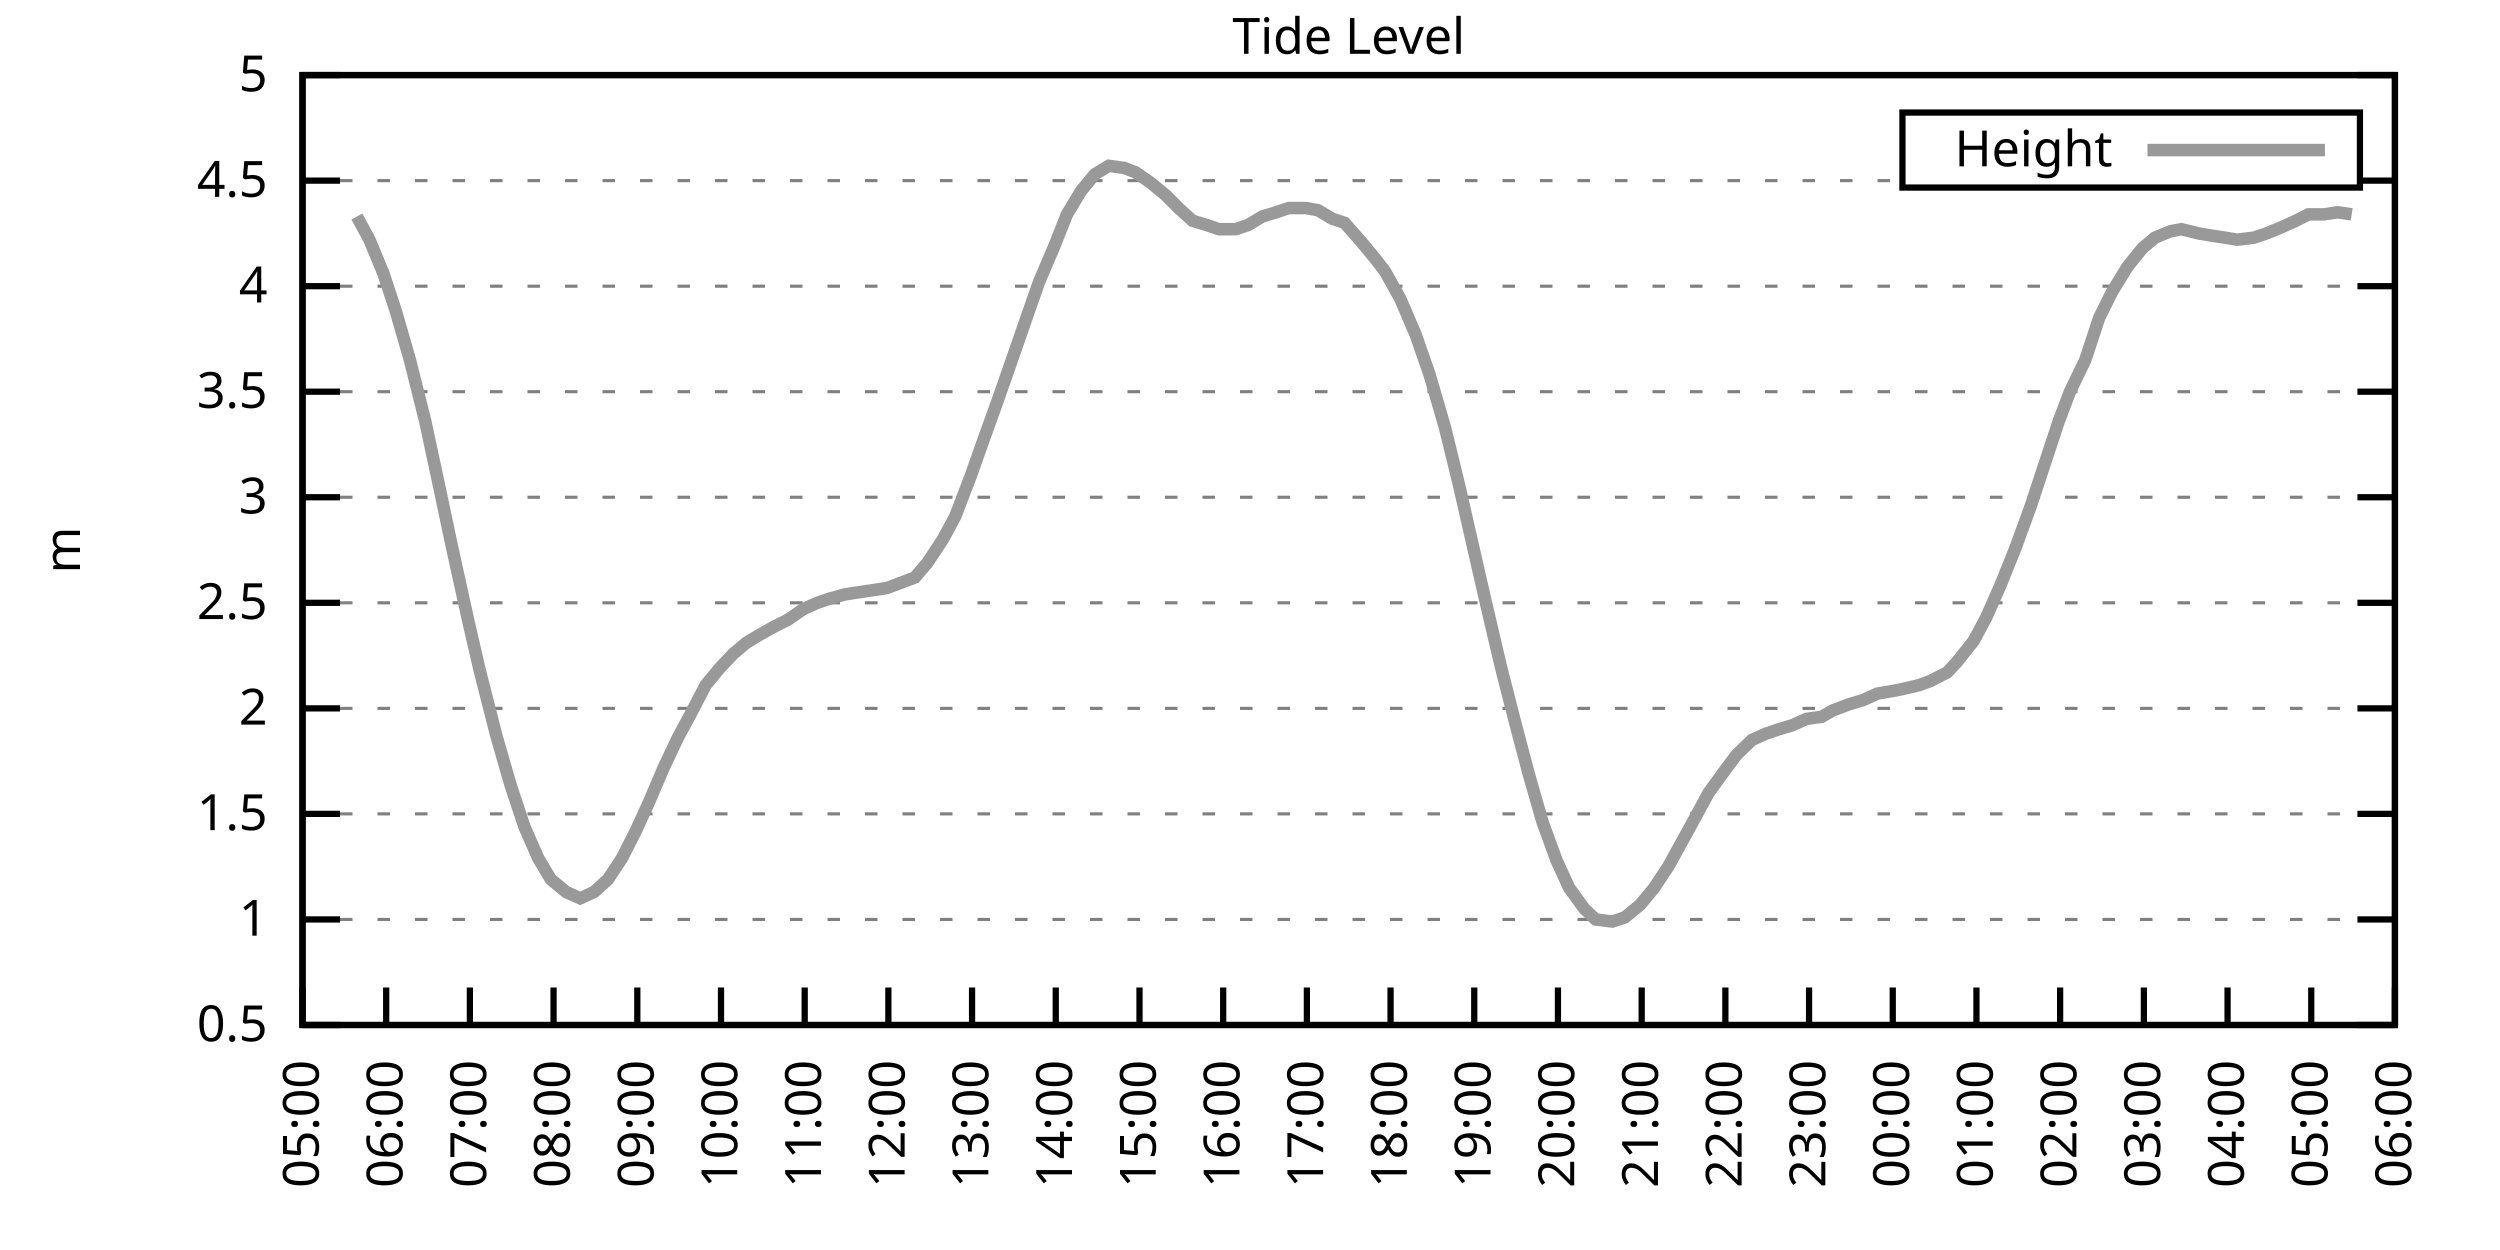
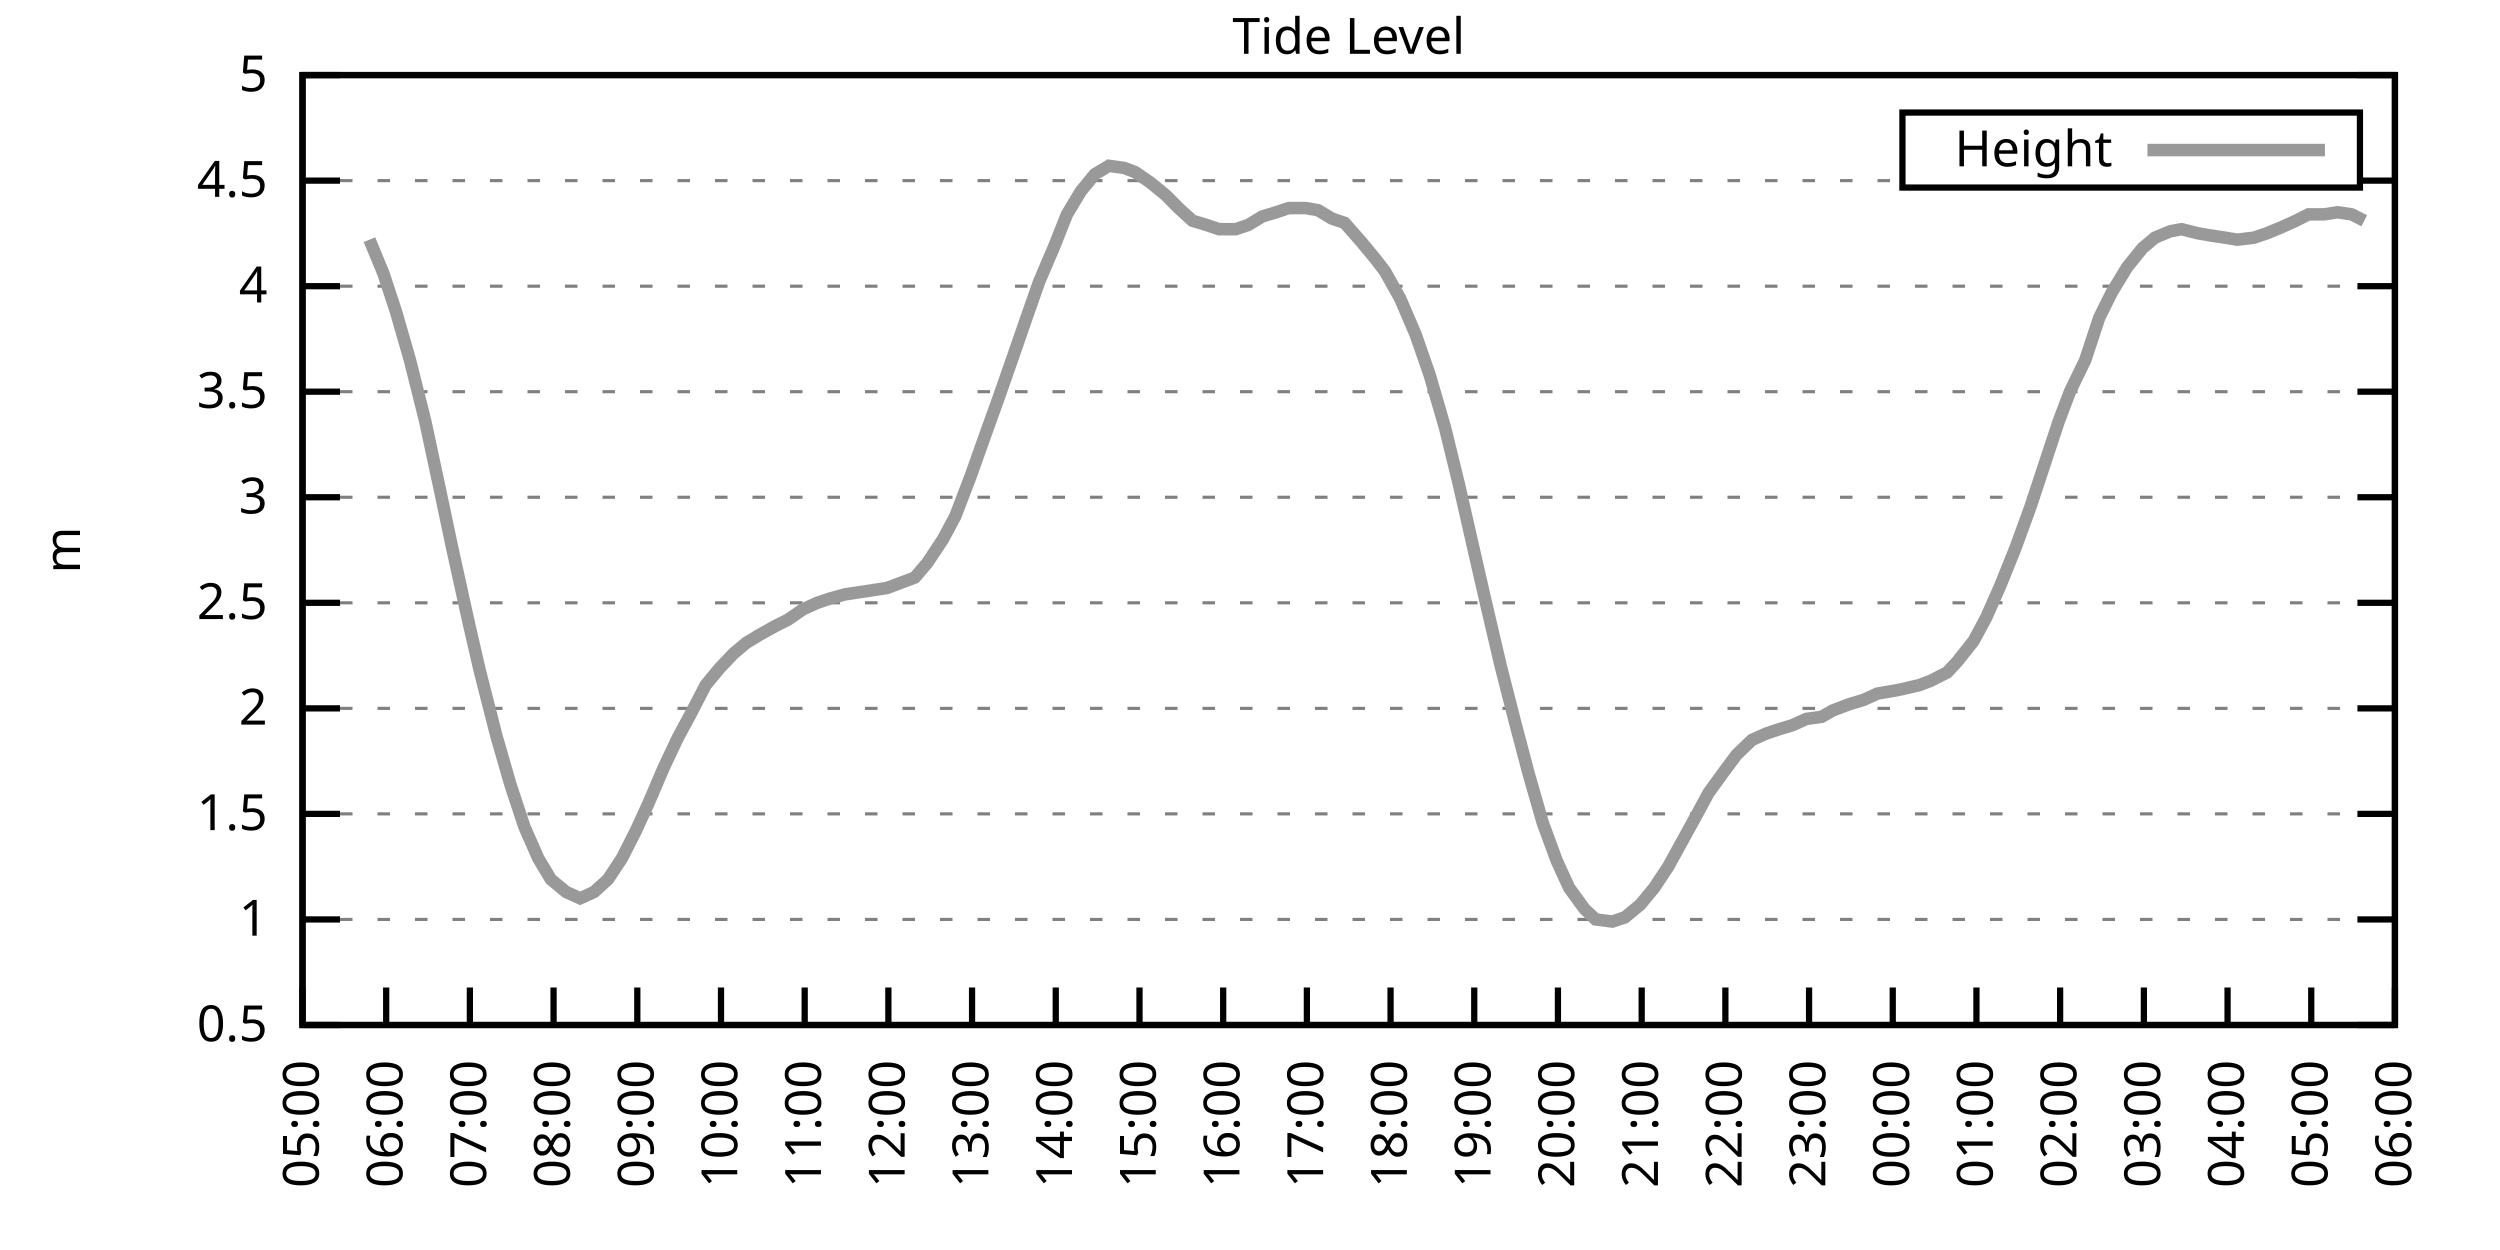
<svg xmlns="http://www.w3.org/2000/svg" xmlns:xlink="http://www.w3.org/1999/xlink" width="400" height="200" viewBox="0 0 400 200">
  <g id="gnuplot_canvas">
    <rect x="0" y="0" width="400" height="200" fill="none" />
    <defs>
      <circle id="gpDot" r="0.5" stroke-width="0.5" stroke="currentColor" />
      <path id="gpPt0" stroke-width="0.333" stroke="currentColor" d="M-1,0 h2 M0,-1 v2" />
      <path id="gpPt1" stroke-width="0.333" stroke="currentColor" d="M-1,-1 L1,1 M1,-1 L-1,1" />
      <path id="gpPt2" stroke-width="0.333" stroke="currentColor" d="M-1,0 L1,0 M0,-1 L0,1 M-1,-1 L1,1 M-1,1 L1,-1" />
      <rect id="gpPt3" stroke-width="0.333" stroke="currentColor" x="-1" y="-1" width="2" height="2" />
      <rect id="gpPt4" stroke-width="0.333" stroke="currentColor" fill="currentColor" x="-1" y="-1" width="2" height="2" />
      <circle id="gpPt5" stroke-width="0.333" stroke="currentColor" cx="0" cy="0" r="1" />
      <use xlink:href="#gpPt5" id="gpPt6" fill="currentColor" stroke="none" />
      <path id="gpPt7" stroke-width="0.333" stroke="currentColor" d="M0,-1.33 L-1.33,0.67 L1.33,0.67 z" />
      <use xlink:href="#gpPt7" id="gpPt8" fill="currentColor" stroke="none" />
      <use xlink:href="#gpPt7" id="gpPt9" stroke="currentColor" transform="rotate(180)" />
      <use xlink:href="#gpPt9" id="gpPt10" fill="currentColor" stroke="none" />
      <use xlink:href="#gpPt3" id="gpPt11" stroke="currentColor" transform="rotate(45)" />
      <use xlink:href="#gpPt11" id="gpPt12" fill="currentColor" stroke="none" />
      <path id="gpPt13" stroke-width="0.333" stroke="currentColor" d="M0,1.330 L1.265,0.411 L0.782,-1.067 L-0.782,-1.076 L-1.265,0.411 z" />
      <use xlink:href="#gpPt13" id="gpPt14" fill="currentColor" stroke="none" />
      <filter id="textbox" filterUnits="objectBoundingBox" x="0" y="0" height="1" width="1">
        <feFlood flood-color="white" flood-opacity="1" result="bgnd" />
        <feComposite in="SourceGraphic" in2="bgnd" operator="atop" />
      </filter>
      <filter id="greybox" filterUnits="objectBoundingBox" x="0" y="0" height="1" width="1">
        <feFlood flood-color="lightgrey" flood-opacity="1" result="grey" />
        <feComposite in="SourceGraphic" in2="grey" operator="atop" />
      </filter>
    </defs>
    <g fill="none" color="white" stroke="currentColor" stroke-width="1.00" stroke-linecap="butt" stroke-linejoin="miter">
</g>
    <g fill="none" color="black" stroke="currentColor" stroke-width="1.00" stroke-linecap="butt" stroke-linejoin="miter">
      <g stroke="none" shape-rendering="crispEdges">
        <polygon fill="rgb(255, 255, 255)" points="48.40,164.00 383.18,164.00 383.18,12.02 48.40,12.02 " />
      </g>
    </g>
    <g fill="none" color="black" stroke="currentColor" stroke-width="1.00" stroke-linecap="butt" stroke-linejoin="miter">
</g>
    <g fill="none" color="black" stroke="black" stroke-width="0.50" stroke-linecap="butt" stroke-linejoin="miter">
</g>
    <g fill="none" color="gray" stroke="currentColor" stroke-width="0.50" stroke-linecap="butt" stroke-linejoin="miter">
      <path stroke="gray" stroke-dasharray="2,4" class="gridline" d="M48.40,164.00 L383.19,164.00  " />
    </g>
    <g fill="none" color="gray" stroke="gray" stroke-width="1.00" stroke-linecap="butt" stroke-linejoin="miter">
</g>
    <g fill="none" color="black" stroke="currentColor" stroke-width="1.00" stroke-linecap="butt" stroke-linejoin="miter">
      <path stroke="black" d="M48.40,164.00 L54.40,164.00 M383.19,164.00 L377.19,164.00  " />
      <g transform="translate(42.80,166.60)" stroke="none" fill="black" font-family="Sans" font-size="8.00" text-anchor="end">
        <text>
          <tspan font-family="Sans"> 0.5</tspan>
        </text>
      </g>
    </g>
    <g fill="none" color="black" stroke="currentColor" stroke-width="1.00" stroke-linecap="butt" stroke-linejoin="miter">
</g>
    <g fill="none" color="black" stroke="black" stroke-width="0.50" stroke-linecap="butt" stroke-linejoin="miter">
</g>
    <g fill="none" color="gray" stroke="currentColor" stroke-width="0.50" stroke-linecap="butt" stroke-linejoin="miter">
      <path stroke="gray" stroke-dasharray="2,4" class="gridline" d="M48.40,147.11 L383.19,147.11  " />
    </g>
    <g fill="none" color="gray" stroke="gray" stroke-width="1.00" stroke-linecap="butt" stroke-linejoin="miter">
</g>
    <g fill="none" color="black" stroke="currentColor" stroke-width="1.00" stroke-linecap="butt" stroke-linejoin="miter">
      <path stroke="black" d="M48.40,147.11 L54.40,147.11 M383.19,147.11 L377.19,147.11  " />
      <g transform="translate(42.80,149.71)" stroke="none" fill="black" font-family="Sans" font-size="8.00" text-anchor="end">
        <text>
          <tspan font-family="Sans"> 1</tspan>
        </text>
      </g>
    </g>
    <g fill="none" color="black" stroke="currentColor" stroke-width="1.00" stroke-linecap="butt" stroke-linejoin="miter">
</g>
    <g fill="none" color="black" stroke="black" stroke-width="0.50" stroke-linecap="butt" stroke-linejoin="miter">
</g>
    <g fill="none" color="gray" stroke="currentColor" stroke-width="0.50" stroke-linecap="butt" stroke-linejoin="miter">
      <path stroke="gray" stroke-dasharray="2,4" class="gridline" d="M48.40,130.22 L383.19,130.22  " />
    </g>
    <g fill="none" color="gray" stroke="gray" stroke-width="1.00" stroke-linecap="butt" stroke-linejoin="miter">
</g>
    <g fill="none" color="black" stroke="currentColor" stroke-width="1.00" stroke-linecap="butt" stroke-linejoin="miter">
      <path stroke="black" d="M48.40,130.22 L54.40,130.22 M383.19,130.22 L377.19,130.22  " />
      <g transform="translate(42.80,132.82)" stroke="none" fill="black" font-family="Sans" font-size="8.00" text-anchor="end">
        <text>
          <tspan font-family="Sans"> 1.5</tspan>
        </text>
      </g>
    </g>
    <g fill="none" color="black" stroke="currentColor" stroke-width="1.00" stroke-linecap="butt" stroke-linejoin="miter">
</g>
    <g fill="none" color="black" stroke="black" stroke-width="0.50" stroke-linecap="butt" stroke-linejoin="miter">
</g>
    <g fill="none" color="gray" stroke="currentColor" stroke-width="0.50" stroke-linecap="butt" stroke-linejoin="miter">
      <path stroke="gray" stroke-dasharray="2,4" class="gridline" d="M48.40,113.34 L383.19,113.34  " />
    </g>
    <g fill="none" color="gray" stroke="gray" stroke-width="1.00" stroke-linecap="butt" stroke-linejoin="miter">
</g>
    <g fill="none" color="black" stroke="currentColor" stroke-width="1.00" stroke-linecap="butt" stroke-linejoin="miter">
      <path stroke="black" d="M48.40,113.34 L54.40,113.34 M383.19,113.34 L377.19,113.34  " />
      <g transform="translate(42.80,115.94)" stroke="none" fill="black" font-family="Sans" font-size="8.00" text-anchor="end">
        <text>
          <tspan font-family="Sans"> 2</tspan>
        </text>
      </g>
    </g>
    <g fill="none" color="black" stroke="currentColor" stroke-width="1.00" stroke-linecap="butt" stroke-linejoin="miter">
</g>
    <g fill="none" color="black" stroke="black" stroke-width="0.50" stroke-linecap="butt" stroke-linejoin="miter">
</g>
    <g fill="none" color="gray" stroke="currentColor" stroke-width="0.50" stroke-linecap="butt" stroke-linejoin="miter">
      <path stroke="gray" stroke-dasharray="2,4" class="gridline" d="M48.40,96.45 L383.19,96.45  " />
    </g>
    <g fill="none" color="gray" stroke="gray" stroke-width="1.00" stroke-linecap="butt" stroke-linejoin="miter">
</g>
    <g fill="none" color="black" stroke="currentColor" stroke-width="1.00" stroke-linecap="butt" stroke-linejoin="miter">
      <path stroke="black" d="M48.40,96.45 L54.40,96.45 M383.19,96.45 L377.19,96.45  " />
      <g transform="translate(42.80,99.05)" stroke="none" fill="black" font-family="Sans" font-size="8.00" text-anchor="end">
        <text>
          <tspan font-family="Sans"> 2.5</tspan>
        </text>
      </g>
    </g>
    <g fill="none" color="black" stroke="currentColor" stroke-width="1.00" stroke-linecap="butt" stroke-linejoin="miter">
</g>
    <g fill="none" color="black" stroke="black" stroke-width="0.50" stroke-linecap="butt" stroke-linejoin="miter">
</g>
    <g fill="none" color="gray" stroke="currentColor" stroke-width="0.50" stroke-linecap="butt" stroke-linejoin="miter">
      <path stroke="gray" stroke-dasharray="2,4" class="gridline" d="M48.40,79.56 L383.19,79.56  " />
    </g>
    <g fill="none" color="gray" stroke="gray" stroke-width="1.00" stroke-linecap="butt" stroke-linejoin="miter">
</g>
    <g fill="none" color="black" stroke="currentColor" stroke-width="1.00" stroke-linecap="butt" stroke-linejoin="miter">
      <path stroke="black" d="M48.40,79.56 L54.40,79.56 M383.19,79.56 L377.19,79.56  " />
      <g transform="translate(42.80,82.16)" stroke="none" fill="black" font-family="Sans" font-size="8.00" text-anchor="end">
        <text>
          <tspan font-family="Sans"> 3</tspan>
        </text>
      </g>
    </g>
    <g fill="none" color="black" stroke="currentColor" stroke-width="1.00" stroke-linecap="butt" stroke-linejoin="miter">
</g>
    <g fill="none" color="black" stroke="black" stroke-width="0.50" stroke-linecap="butt" stroke-linejoin="miter">
</g>
    <g fill="none" color="gray" stroke="currentColor" stroke-width="0.50" stroke-linecap="butt" stroke-linejoin="miter">
      <path stroke="gray" stroke-dasharray="2,4" class="gridline" d="M48.40,62.67 L383.19,62.67  " />
    </g>
    <g fill="none" color="gray" stroke="gray" stroke-width="1.00" stroke-linecap="butt" stroke-linejoin="miter">
</g>
    <g fill="none" color="black" stroke="currentColor" stroke-width="1.00" stroke-linecap="butt" stroke-linejoin="miter">
      <path stroke="black" d="M48.40,62.67 L54.40,62.67 M383.19,62.67 L377.19,62.67  " />
      <g transform="translate(42.80,65.27)" stroke="none" fill="black" font-family="Sans" font-size="8.00" text-anchor="end">
        <text>
          <tspan font-family="Sans"> 3.5</tspan>
        </text>
      </g>
    </g>
    <g fill="none" color="black" stroke="currentColor" stroke-width="1.00" stroke-linecap="butt" stroke-linejoin="miter">
</g>
    <g fill="none" color="black" stroke="black" stroke-width="0.50" stroke-linecap="butt" stroke-linejoin="miter">
</g>
    <g fill="none" color="gray" stroke="currentColor" stroke-width="0.50" stroke-linecap="butt" stroke-linejoin="miter">
      <path stroke="gray" stroke-dasharray="2,4" class="gridline" d="M48.40,45.79 L383.19,45.79  " />
    </g>
    <g fill="none" color="gray" stroke="gray" stroke-width="1.00" stroke-linecap="butt" stroke-linejoin="miter">
</g>
    <g fill="none" color="black" stroke="currentColor" stroke-width="1.00" stroke-linecap="butt" stroke-linejoin="miter">
      <path stroke="black" d="M48.40,45.79 L54.40,45.79 M383.19,45.79 L377.19,45.79  " />
      <g transform="translate(42.80,48.39)" stroke="none" fill="black" font-family="Sans" font-size="8.00" text-anchor="end">
        <text>
          <tspan font-family="Sans"> 4</tspan>
        </text>
      </g>
    </g>
    <g fill="none" color="black" stroke="currentColor" stroke-width="1.00" stroke-linecap="butt" stroke-linejoin="miter">
</g>
    <g fill="none" color="black" stroke="black" stroke-width="0.50" stroke-linecap="butt" stroke-linejoin="miter">
</g>
    <g fill="none" color="gray" stroke="currentColor" stroke-width="0.50" stroke-linecap="butt" stroke-linejoin="miter">
      <path stroke="gray" stroke-dasharray="2,4" class="gridline" d="M48.40,28.90 L304.39,28.90 M377.59,28.90 L383.19,28.90  " />
    </g>
    <g fill="none" color="gray" stroke="gray" stroke-width="1.00" stroke-linecap="butt" stroke-linejoin="miter">
</g>
    <g fill="none" color="black" stroke="currentColor" stroke-width="1.00" stroke-linecap="butt" stroke-linejoin="miter">
      <path stroke="black" d="M48.40,28.90 L54.40,28.90 M383.19,28.90 L377.19,28.90  " />
      <g transform="translate(42.80,31.50)" stroke="none" fill="black" font-family="Sans" font-size="8.00" text-anchor="end">
        <text>
          <tspan font-family="Sans"> 4.5</tspan>
        </text>
      </g>
    </g>
    <g fill="none" color="black" stroke="currentColor" stroke-width="1.00" stroke-linecap="butt" stroke-linejoin="miter">
</g>
    <g fill="none" color="black" stroke="black" stroke-width="0.50" stroke-linecap="butt" stroke-linejoin="miter">
</g>
    <g fill="none" color="gray" stroke="currentColor" stroke-width="0.50" stroke-linecap="butt" stroke-linejoin="miter">
      <path stroke="gray" stroke-dasharray="2,4" class="gridline" d="M48.40,12.01 L383.19,12.01  " />
    </g>
    <g fill="none" color="gray" stroke="gray" stroke-width="1.00" stroke-linecap="butt" stroke-linejoin="miter">
</g>
    <g fill="none" color="black" stroke="currentColor" stroke-width="1.00" stroke-linecap="butt" stroke-linejoin="miter">
      <path stroke="black" d="M48.40,12.01 L54.40,12.01 M383.19,12.01 L377.19,12.01  " />
      <g transform="translate(42.80,14.61)" stroke="none" fill="black" font-family="Sans" font-size="8.00" text-anchor="end">
        <text>
          <tspan font-family="Sans"> 5</tspan>
        </text>
      </g>
    </g>
    <g fill="none" color="black" stroke="currentColor" stroke-width="1.00" stroke-linecap="butt" stroke-linejoin="miter">
      <path stroke="black" d="M48.40,164.00 L48.40,158.00  " />
      <g transform="translate(51.00,169.60) rotate(270.00)" stroke="none" fill="black" font-family="Sans" font-size="8.00" text-anchor="end">
        <text>
          <tspan font-family="Sans">05:00</tspan>
        </text>
      </g>
    </g>
    <g fill="none" color="black" stroke="currentColor" stroke-width="1.00" stroke-linecap="butt" stroke-linejoin="miter">
      <path stroke="black" d="M61.79,164.00 L61.79,158.00  " />
      <g transform="translate(64.39,169.60) rotate(270.00)" stroke="none" fill="black" font-family="Sans" font-size="8.00" text-anchor="end">
        <text>
          <tspan font-family="Sans">06:00</tspan>
        </text>
      </g>
    </g>
    <g fill="none" color="black" stroke="currentColor" stroke-width="1.00" stroke-linecap="butt" stroke-linejoin="miter">
      <path stroke="black" d="M75.18,164.00 L75.18,158.00  " />
      <g transform="translate(77.78,169.60) rotate(270.00)" stroke="none" fill="black" font-family="Sans" font-size="8.00" text-anchor="end">
        <text>
          <tspan font-family="Sans">07:00</tspan>
        </text>
      </g>
    </g>
    <g fill="none" color="black" stroke="currentColor" stroke-width="1.00" stroke-linecap="butt" stroke-linejoin="miter">
      <path stroke="black" d="M88.57,164.00 L88.57,158.00  " />
      <g transform="translate(91.17,169.60) rotate(270.00)" stroke="none" fill="black" font-family="Sans" font-size="8.00" text-anchor="end">
        <text>
          <tspan font-family="Sans">08:00</tspan>
        </text>
      </g>
    </g>
    <g fill="none" color="black" stroke="currentColor" stroke-width="1.00" stroke-linecap="butt" stroke-linejoin="miter">
      <path stroke="black" d="M101.97,164.00 L101.97,158.00  " />
      <g transform="translate(104.57,169.60) rotate(270.00)" stroke="none" fill="black" font-family="Sans" font-size="8.00" text-anchor="end">
        <text>
          <tspan font-family="Sans">09:00</tspan>
        </text>
      </g>
    </g>
    <g fill="none" color="black" stroke="currentColor" stroke-width="1.00" stroke-linecap="butt" stroke-linejoin="miter">
      <path stroke="black" d="M115.36,164.00 L115.36,158.00  " />
      <g transform="translate(117.96,169.60) rotate(270.00)" stroke="none" fill="black" font-family="Sans" font-size="8.00" text-anchor="end">
        <text>
          <tspan font-family="Sans">10:00</tspan>
        </text>
      </g>
    </g>
    <g fill="none" color="black" stroke="currentColor" stroke-width="1.00" stroke-linecap="butt" stroke-linejoin="miter">
      <path stroke="black" d="M128.75,164.00 L128.75,158.00  " />
      <g transform="translate(131.35,169.60) rotate(270.00)" stroke="none" fill="black" font-family="Sans" font-size="8.00" text-anchor="end">
        <text>
          <tspan font-family="Sans">11:00</tspan>
        </text>
      </g>
    </g>
    <g fill="none" color="black" stroke="currentColor" stroke-width="1.00" stroke-linecap="butt" stroke-linejoin="miter">
      <path stroke="black" d="M142.14,164.00 L142.14,158.00  " />
      <g transform="translate(144.74,169.60) rotate(270.00)" stroke="none" fill="black" font-family="Sans" font-size="8.00" text-anchor="end">
        <text>
          <tspan font-family="Sans">12:00</tspan>
        </text>
      </g>
    </g>
    <g fill="none" color="black" stroke="currentColor" stroke-width="1.00" stroke-linecap="butt" stroke-linejoin="miter">
      <path stroke="black" d="M155.53,164.00 L155.53,158.00  " />
      <g transform="translate(158.13,169.60) rotate(270.00)" stroke="none" fill="black" font-family="Sans" font-size="8.00" text-anchor="end">
        <text>
          <tspan font-family="Sans">13:00</tspan>
        </text>
      </g>
    </g>
    <g fill="none" color="black" stroke="currentColor" stroke-width="1.00" stroke-linecap="butt" stroke-linejoin="miter">
      <path stroke="black" d="M168.92,164.00 L168.92,158.00  " />
      <g transform="translate(171.52,169.60) rotate(270.00)" stroke="none" fill="black" font-family="Sans" font-size="8.00" text-anchor="end">
        <text>
          <tspan font-family="Sans">14:00</tspan>
        </text>
      </g>
    </g>
    <g fill="none" color="black" stroke="currentColor" stroke-width="1.00" stroke-linecap="butt" stroke-linejoin="miter">
      <path stroke="black" d="M182.32,164.00 L182.32,158.00  " />
      <g transform="translate(184.92,169.60) rotate(270.00)" stroke="none" fill="black" font-family="Sans" font-size="8.00" text-anchor="end">
        <text>
          <tspan font-family="Sans">15:00</tspan>
        </text>
      </g>
    </g>
    <g fill="none" color="black" stroke="currentColor" stroke-width="1.00" stroke-linecap="butt" stroke-linejoin="miter">
      <path stroke="black" d="M195.71,164.00 L195.71,158.00  " />
      <g transform="translate(198.31,169.60) rotate(270.00)" stroke="none" fill="black" font-family="Sans" font-size="8.00" text-anchor="end">
        <text>
          <tspan font-family="Sans">16:00</tspan>
        </text>
      </g>
    </g>
    <g fill="none" color="black" stroke="currentColor" stroke-width="1.00" stroke-linecap="butt" stroke-linejoin="miter">
      <path stroke="black" d="M209.10,164.00 L209.10,158.00  " />
      <g transform="translate(211.70,169.60) rotate(270.00)" stroke="none" fill="black" font-family="Sans" font-size="8.00" text-anchor="end">
        <text>
          <tspan font-family="Sans">17:00</tspan>
        </text>
      </g>
    </g>
    <g fill="none" color="black" stroke="currentColor" stroke-width="1.00" stroke-linecap="butt" stroke-linejoin="miter">
      <path stroke="black" d="M222.49,164.00 L222.49,158.00  " />
      <g transform="translate(225.09,169.60) rotate(270.00)" stroke="none" fill="black" font-family="Sans" font-size="8.00" text-anchor="end">
        <text>
          <tspan font-family="Sans">18:00</tspan>
        </text>
      </g>
    </g>
    <g fill="none" color="black" stroke="currentColor" stroke-width="1.00" stroke-linecap="butt" stroke-linejoin="miter">
      <path stroke="black" d="M235.88,164.00 L235.88,158.00  " />
      <g transform="translate(238.48,169.60) rotate(270.00)" stroke="none" fill="black" font-family="Sans" font-size="8.00" text-anchor="end">
        <text>
          <tspan font-family="Sans">19:00</tspan>
        </text>
      </g>
    </g>
    <g fill="none" color="black" stroke="currentColor" stroke-width="1.00" stroke-linecap="butt" stroke-linejoin="miter">
      <path stroke="black" d="M249.27,164.00 L249.27,158.00  " />
      <g transform="translate(251.87,169.60) rotate(270.00)" stroke="none" fill="black" font-family="Sans" font-size="8.00" text-anchor="end">
        <text>
          <tspan font-family="Sans">20:00</tspan>
        </text>
      </g>
    </g>
    <g fill="none" color="black" stroke="currentColor" stroke-width="1.00" stroke-linecap="butt" stroke-linejoin="miter">
      <path stroke="black" d="M262.67,164.00 L262.67,158.00  " />
      <g transform="translate(265.27,169.60) rotate(270.00)" stroke="none" fill="black" font-family="Sans" font-size="8.00" text-anchor="end">
        <text>
          <tspan font-family="Sans">21:00</tspan>
        </text>
      </g>
    </g>
    <g fill="none" color="black" stroke="currentColor" stroke-width="1.00" stroke-linecap="butt" stroke-linejoin="miter">
      <path stroke="black" d="M276.06,164.00 L276.06,158.00  " />
      <g transform="translate(278.66,169.60) rotate(270.00)" stroke="none" fill="black" font-family="Sans" font-size="8.00" text-anchor="end">
        <text>
          <tspan font-family="Sans">22:00</tspan>
        </text>
      </g>
    </g>
    <g fill="none" color="black" stroke="currentColor" stroke-width="1.00" stroke-linecap="butt" stroke-linejoin="miter">
      <path stroke="black" d="M289.45,164.00 L289.45,158.00  " />
      <g transform="translate(292.05,169.60) rotate(270.00)" stroke="none" fill="black" font-family="Sans" font-size="8.00" text-anchor="end">
        <text>
          <tspan font-family="Sans">23:00</tspan>
        </text>
      </g>
    </g>
    <g fill="none" color="black" stroke="currentColor" stroke-width="1.00" stroke-linecap="butt" stroke-linejoin="miter">
      <path stroke="black" d="M302.84,164.00 L302.84,158.00  " />
      <g transform="translate(305.44,169.60) rotate(270.00)" stroke="none" fill="black" font-family="Sans" font-size="8.00" text-anchor="end">
        <text>
          <tspan font-family="Sans">00:00</tspan>
        </text>
      </g>
    </g>
    <g fill="none" color="black" stroke="currentColor" stroke-width="1.00" stroke-linecap="butt" stroke-linejoin="miter">
      <path stroke="black" d="M316.23,164.00 L316.23,158.00  " />
      <g transform="translate(318.83,169.60) rotate(270.00)" stroke="none" fill="black" font-family="Sans" font-size="8.00" text-anchor="end">
        <text>
          <tspan font-family="Sans">01:00</tspan>
        </text>
      </g>
    </g>
    <g fill="none" color="black" stroke="currentColor" stroke-width="1.00" stroke-linecap="butt" stroke-linejoin="miter">
      <path stroke="black" d="M329.62,164.00 L329.62,158.00  " />
      <g transform="translate(332.22,169.60) rotate(270.00)" stroke="none" fill="black" font-family="Sans" font-size="8.00" text-anchor="end">
        <text>
          <tspan font-family="Sans">02:00</tspan>
        </text>
      </g>
    </g>
    <g fill="none" color="black" stroke="currentColor" stroke-width="1.00" stroke-linecap="butt" stroke-linejoin="miter">
      <path stroke="black" d="M343.02,164.00 L343.02,158.00  " />
      <g transform="translate(345.62,169.60) rotate(270.00)" stroke="none" fill="black" font-family="Sans" font-size="8.00" text-anchor="end">
        <text>
          <tspan font-family="Sans">03:00</tspan>
        </text>
      </g>
    </g>
    <g fill="none" color="black" stroke="currentColor" stroke-width="1.00" stroke-linecap="butt" stroke-linejoin="miter">
      <path stroke="black" d="M356.41,164.00 L356.41,158.00  " />
      <g transform="translate(359.01,169.60) rotate(270.00)" stroke="none" fill="black" font-family="Sans" font-size="8.00" text-anchor="end">
        <text>
          <tspan font-family="Sans">04:00</tspan>
        </text>
      </g>
    </g>
    <g fill="none" color="black" stroke="currentColor" stroke-width="1.00" stroke-linecap="butt" stroke-linejoin="miter">
      <path stroke="black" d="M369.80,164.00 L369.80,158.00  " />
      <g transform="translate(372.40,169.60) rotate(270.00)" stroke="none" fill="black" font-family="Sans" font-size="8.00" text-anchor="end">
        <text>
          <tspan font-family="Sans">05:00</tspan>
        </text>
      </g>
    </g>
    <g fill="none" color="black" stroke="currentColor" stroke-width="1.00" stroke-linecap="butt" stroke-linejoin="miter">
      <path stroke="black" d="M383.19,164.00 L383.19,158.00  " />
      <g transform="translate(385.79,169.60) rotate(270.00)" stroke="none" fill="black" font-family="Sans" font-size="8.00" text-anchor="end">
        <text>
          <tspan font-family="Sans">06:00</tspan>
        </text>
      </g>
    </g>
    <g fill="none" color="black" stroke="currentColor" stroke-width="1.00" stroke-linecap="butt" stroke-linejoin="miter">
</g>
    <g fill="none" color="black" stroke="currentColor" stroke-width="1.00" stroke-linecap="butt" stroke-linejoin="miter">
      <path stroke="black" d="M48.40,12.01 L48.40,164.00 L383.19,164.00 L383.19,12.01 L48.40,12.01 Z  " />
    </g>
    <g fill="none" color="black" stroke="currentColor" stroke-width="1.00" stroke-linecap="butt" stroke-linejoin="miter">
</g>
    <g fill="none" color="black" stroke="currentColor" stroke-width="1.00" stroke-linecap="butt" stroke-linejoin="miter">
      <path stroke="black" d="M304.39,30.01 L304.39,18.01 L377.59,18.01 L377.59,30.01 L304.39,30.01 Z  " />
    </g>
    <g id="Tide_level_plot_1">
      <g fill="none" color="white" stroke="black" stroke-width="2.00" stroke-linecap="butt" stroke-linejoin="miter">
</g>
      <g fill="none" color="black" stroke="currentColor" stroke-width="2.00" stroke-linecap="butt" stroke-linejoin="miter">
        <g transform="translate(337.99,26.61)" stroke="none" fill="black" font-family="Sans" font-size="8.00" text-anchor="end">
          <text>
            <tspan font-family="Sans">Height</tspan>
          </text>
        </g>
      </g>
      <g fill="none" color="black" stroke="currentColor" stroke-width="2.00" stroke-linecap="butt" stroke-linejoin="miter">
-         <path stroke="rgb(153, 153, 153)" d="M343.59,24.01 L371.99,24.01 M57.10,34.64 L59.11,38.35 L61.35,43.76 L63.35,49.84 L65.59,57.61 L68.04,67.40   L70.50,78.89 L72.28,87.33 L74.96,99.49 L76.75,107.26 L79.42,117.73 L81.66,125.50 L83.89,132.25 L86.12,137.32   L88.13,140.69 L90.58,142.72 L92.82,143.73 L95.05,142.72 L97.28,140.69 L99.51,137.32 L101.74,132.93 L103.75,128.54   L106.21,122.79 L108.44,118.07 L110.45,114.35 L112.90,109.62 L115.13,106.92 L117.37,104.56 L119.38,102.87 L121.61,101.52   L124.06,100.16 L126.07,99.15 L128.53,97.46 L130.76,96.45 L132.77,95.77 L135.22,95.10 L137.45,94.76 L139.69,94.42   L141.92,94.08 L143.70,93.41 L146.38,92.40 L148.39,90.03 L150.85,86.32 L152.85,82.60 L155.31,76.18 L157.10,71.12   L159.77,63.69 L161.78,57.94 L164.24,50.85 L166.25,45.11 L168.70,39.37 L170.71,34.30 L172.94,30.59 L175.17,27.88   L177.41,26.53 L179.86,26.87 L181.65,27.55 L184.10,29.24 L186.56,31.26 L188.57,33.29 L190.80,35.32 L193.03,35.99   L195.04,36.67 L197.72,36.67 L199.73,35.99 L201.96,34.64 L204.19,33.96 L206.20,33.29 L208.88,33.29 L210.88,33.63   L213.12,34.98 L215.13,35.65 L217.80,38.69 L220.04,41.39 L221.60,43.42 L224.05,47.81 L226.51,53.55 L228.74,59.97   L231.20,68.42 L233.43,77.53 L235.66,87.33 L237.67,96.11 L240.12,106.58 L242.36,115.36 L244.59,123.81 L246.82,131.58   L249.05,137.66 L251.06,142.05 L253.51,145.42 L255.30,147.11 L257.98,147.45 L259.99,146.77 L262.44,144.75 L264.67,142.05   L266.91,138.67 L269.14,134.62 L271.37,130.56 L273.38,126.85 L275.83,123.47 L277.84,120.77 L280.30,118.40 L282.53,117.39   L284.54,116.71 L286.77,116.04 L289.00,115.03 L291.46,114.69 L293.24,113.67 L295.92,112.66 L298.15,111.99 L300.39,110.97   L302.39,110.63 L304.18,110.30 L307.08,109.62 L308.87,108.95 L311.54,107.59 L313.11,105.91 L315.79,102.53 L317.79,98.81   L320.03,93.75 L322.48,87.67 L324.94,80.91 L326.72,75.51 L329.40,67.40 L331.19,62.67 L333.64,57.61 L335.87,50.85   L337.88,46.80 L340.34,42.75 L342.79,39.71 L344.80,38.02 L347.26,37.00 L349.04,36.67 L351.72,37.34 L353.73,37.68   L355.96,38.02 L357.97,38.35 L360.65,38.02 L362.66,37.34 L365.11,36.33 L367.34,35.32 L369.35,34.30 L371.81,34.30   L374.04,33.96 L376.27,34.30  " />
+         <path stroke="rgb(153, 153, 153)" d="M343.59,24.01 L371.99,24.01 M59.11,38.35 L61.35,43.76 L63.35,49.84 L65.59,57.61 L68.04,67.40 L70.50,78.89   L72.28,87.33 L74.96,99.49 L76.75,107.26 L79.42,117.73 L81.66,125.50 L83.89,132.25 L86.12,137.32 L88.13,140.69   L90.58,142.72 L92.82,143.73 L95.05,142.72 L97.28,140.69 L99.51,137.32 L101.74,132.93 L103.75,128.54 L106.21,122.79   L108.44,118.07 L110.45,114.35 L112.90,109.62 L115.13,106.92 L117.37,104.56 L119.38,102.87 L121.61,101.52 L124.06,100.16   L126.07,99.15 L128.53,97.46 L130.76,96.45 L132.77,95.77 L135.22,95.10 L137.45,94.76 L139.69,94.42 L141.92,94.08   L143.70,93.41 L146.38,92.40 L148.39,90.03 L150.85,86.32 L152.85,82.60 L155.31,76.18 L157.10,71.12 L159.77,63.69   L161.78,57.94 L164.24,50.85 L166.25,45.11 L168.70,39.37 L170.71,34.30 L172.94,30.59 L175.17,27.88 L177.41,26.53   L179.86,26.87 L181.65,27.55 L184.10,29.24 L186.56,31.26 L188.57,33.29 L190.80,35.32 L193.03,35.99 L195.04,36.67   L197.72,36.67 L199.73,35.99 L201.96,34.64 L204.19,33.96 L206.20,33.29 L208.88,33.29 L210.88,33.63 L213.12,34.98   L215.13,35.65 L217.80,38.69 L220.04,41.39 L221.60,43.42 L224.05,47.81 L226.51,53.55 L228.74,59.97 L231.20,68.42   L233.43,77.53 L235.66,87.33 L237.67,96.11 L240.12,106.58 L242.36,115.36 L244.59,123.81 L246.82,131.58 L249.05,137.66   L251.06,142.05 L253.51,145.42 L255.30,147.11 L257.98,147.45 L259.99,146.77 L262.44,144.75 L264.67,142.05 L266.91,138.67   L269.14,134.62 L271.37,130.56 L273.38,126.85 L275.83,123.47 L277.84,120.77 L280.30,118.40 L282.53,117.39 L284.54,116.71   L286.77,116.04 L289.00,115.03 L291.46,114.69 L293.24,113.67 L295.92,112.66 L298.15,111.99 L300.39,110.97 L302.39,110.63   L304.18,110.30 L307.08,109.62 L308.87,108.95 L311.54,107.59 L313.11,105.91 L315.79,102.53 L317.79,98.81 L320.03,93.75   L322.48,87.67 L324.94,80.91 L326.72,75.51 L329.40,67.40 L331.19,62.67 L333.64,57.61 L335.87,50.85 L337.88,46.80   L340.34,42.75 L342.79,39.71 L344.80,38.02 L347.26,37.00 L349.04,36.67 L351.72,37.34 L353.73,37.68 L355.96,38.02   L357.97,38.35 L360.65,38.02 L362.66,37.34 L365.11,36.33 L367.34,35.32 L369.35,34.30 L371.81,34.30 L374.04,33.96   L376.27,34.30 L378.28,35.32  " />
      </g>
    </g>
    <g fill="none" color="black" stroke="currentColor" stroke-width="2.00" stroke-linecap="butt" stroke-linejoin="miter">
</g>
    <g fill="none" color="black" stroke="black" stroke-width="1.00" stroke-linecap="butt" stroke-linejoin="miter">
</g>
    <g fill="none" color="black" stroke="currentColor" stroke-width="1.00" stroke-linecap="butt" stroke-linejoin="miter">
      <path stroke="black" d="M48.40,12.01 L48.40,164.00 L383.19,164.00 L383.19,12.01 L48.40,12.01 Z  " />
      <g transform="translate(12.80,88.01) rotate(270.00)" stroke="none" fill="black" font-family="Sans" font-size="8.00" text-anchor="middle">
        <text>
          <tspan font-family="Sans">m</tspan>
        </text>
      </g>
    </g>
    <g fill="none" color="black" stroke="currentColor" stroke-width="1.00" stroke-linecap="butt" stroke-linejoin="miter">
</g>
    <g fill="none" color="black" stroke="currentColor" stroke-width="1.00" stroke-linecap="butt" stroke-linejoin="miter">
      <g transform="translate(215.79,8.61)" stroke="none" fill="black" font-family="Sans" font-size="8.00" text-anchor="middle">
        <text>
          <tspan font-family="Sans">Tide Level</tspan>
        </text>
      </g>
    </g>
    <g fill="none" color="black" stroke="currentColor" stroke-width="1.00" stroke-linecap="butt" stroke-linejoin="miter">
</g>
  </g>
</svg>
